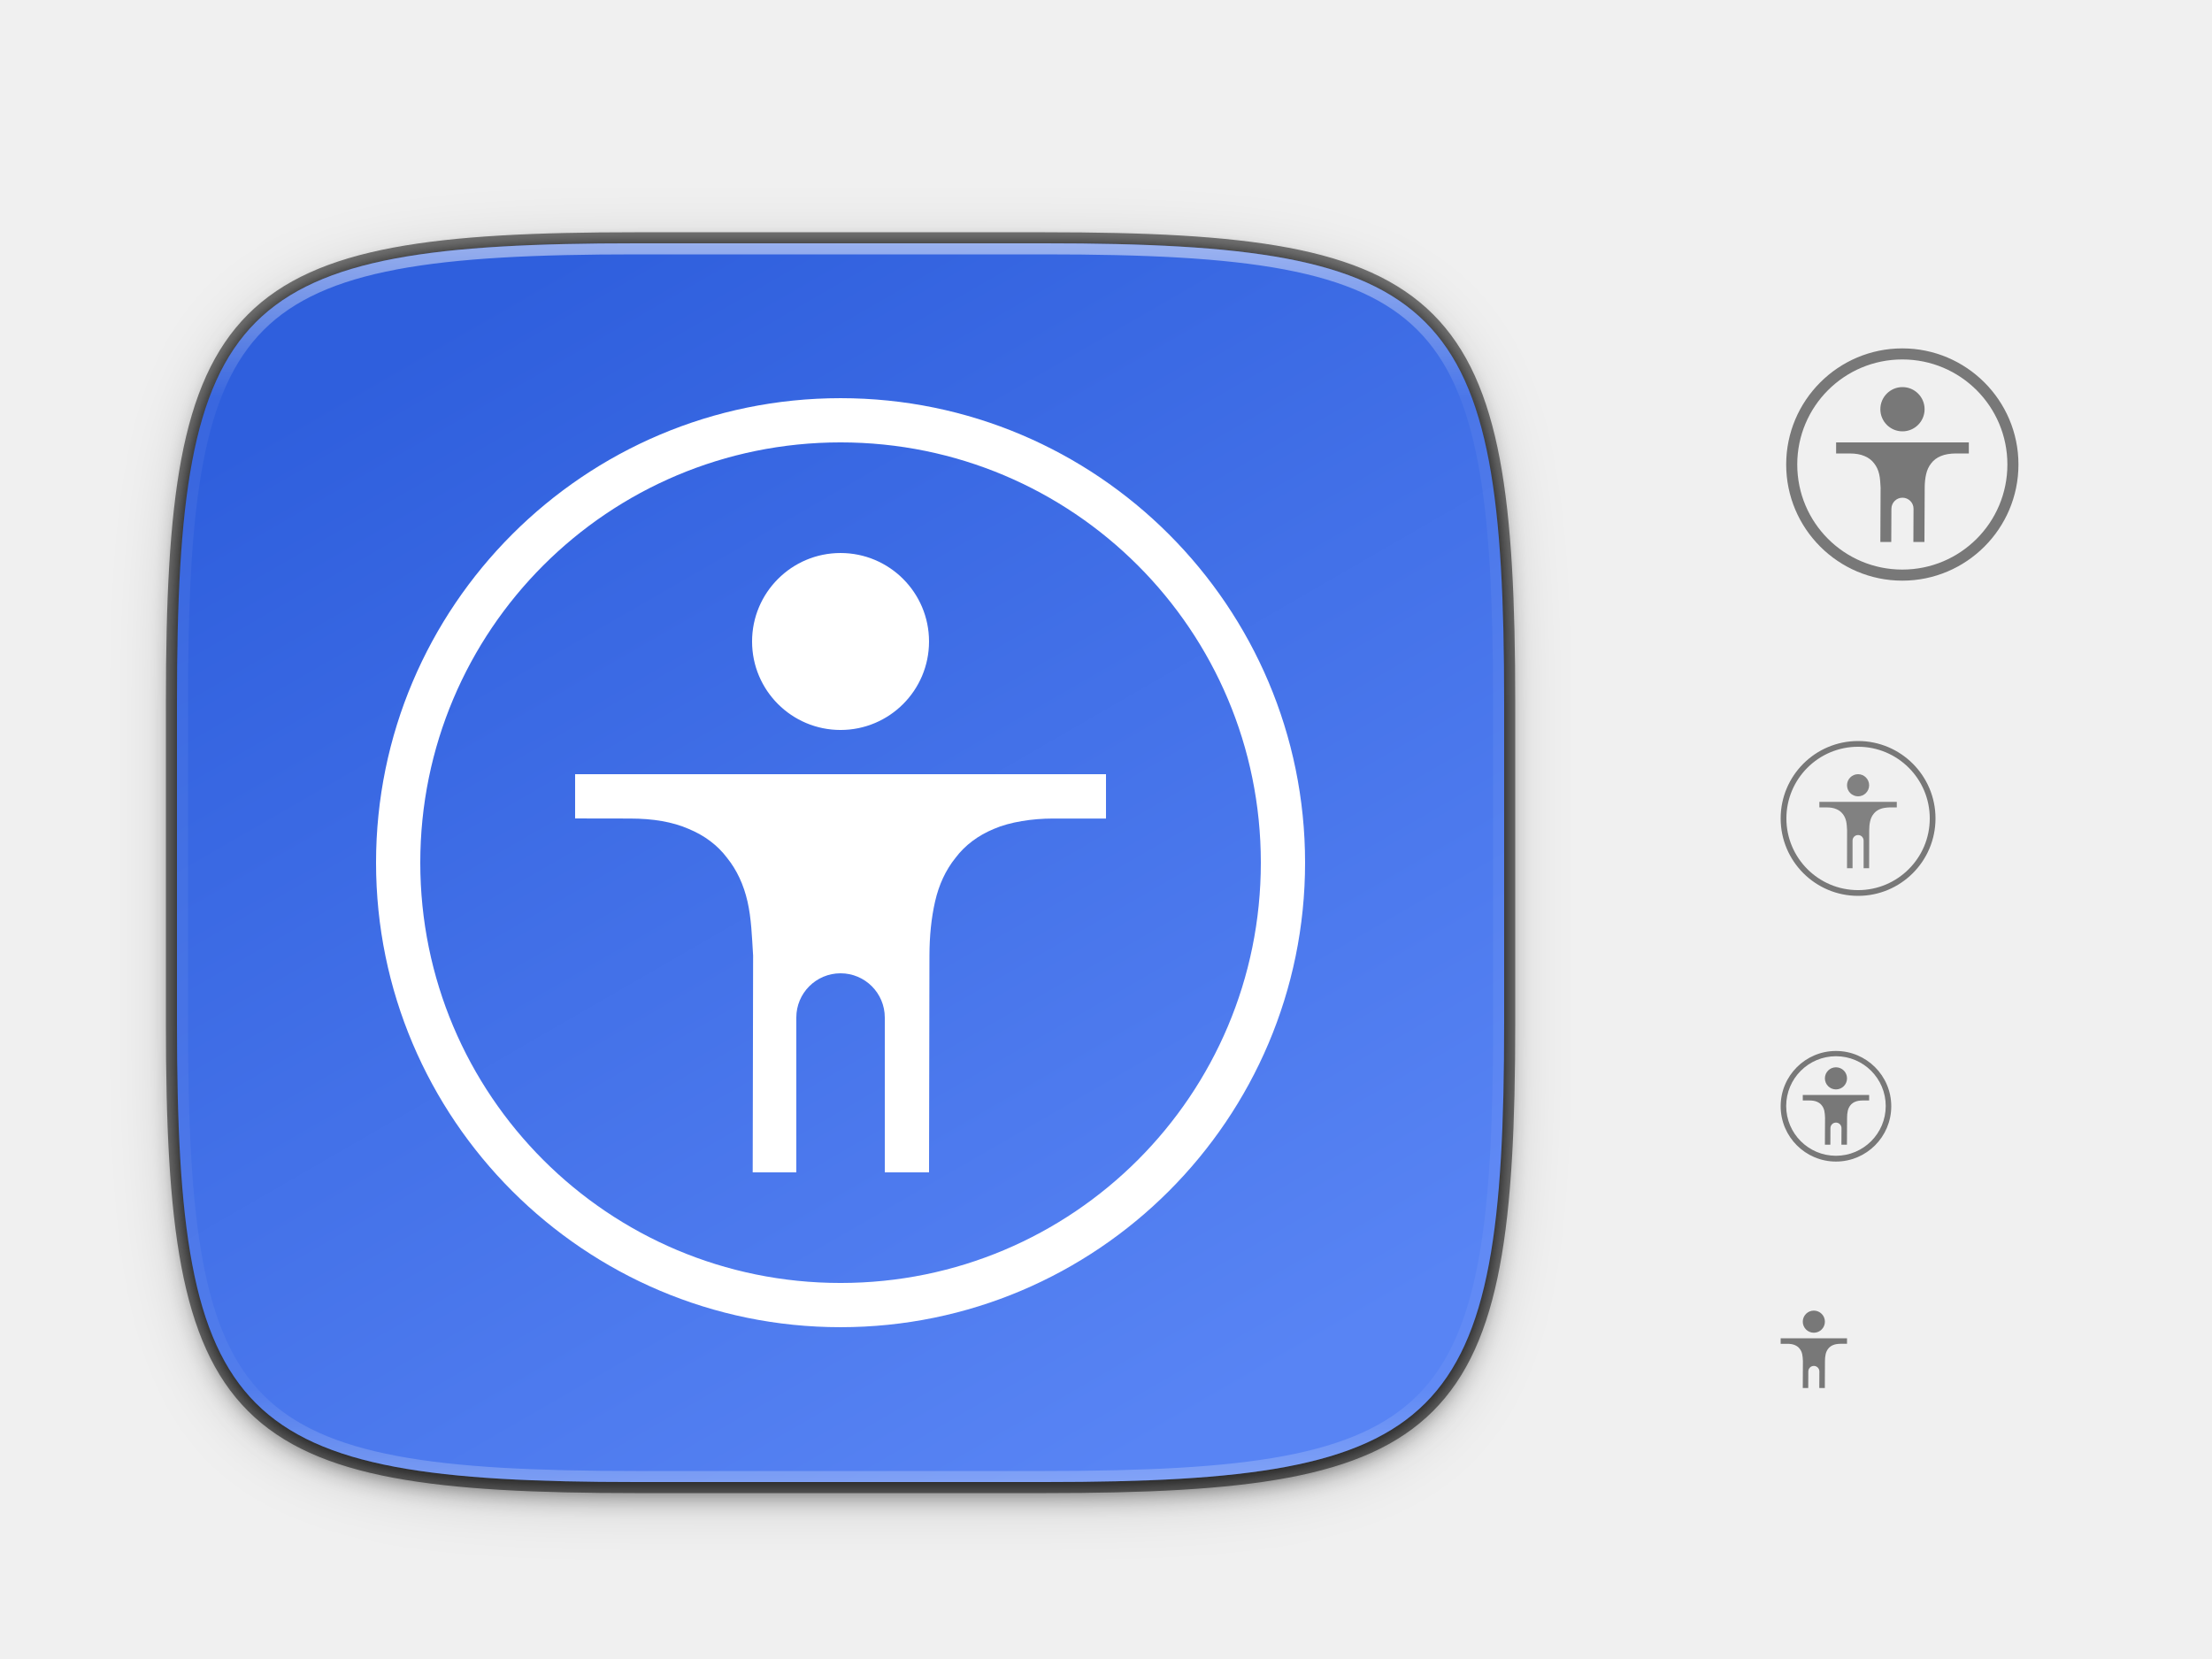
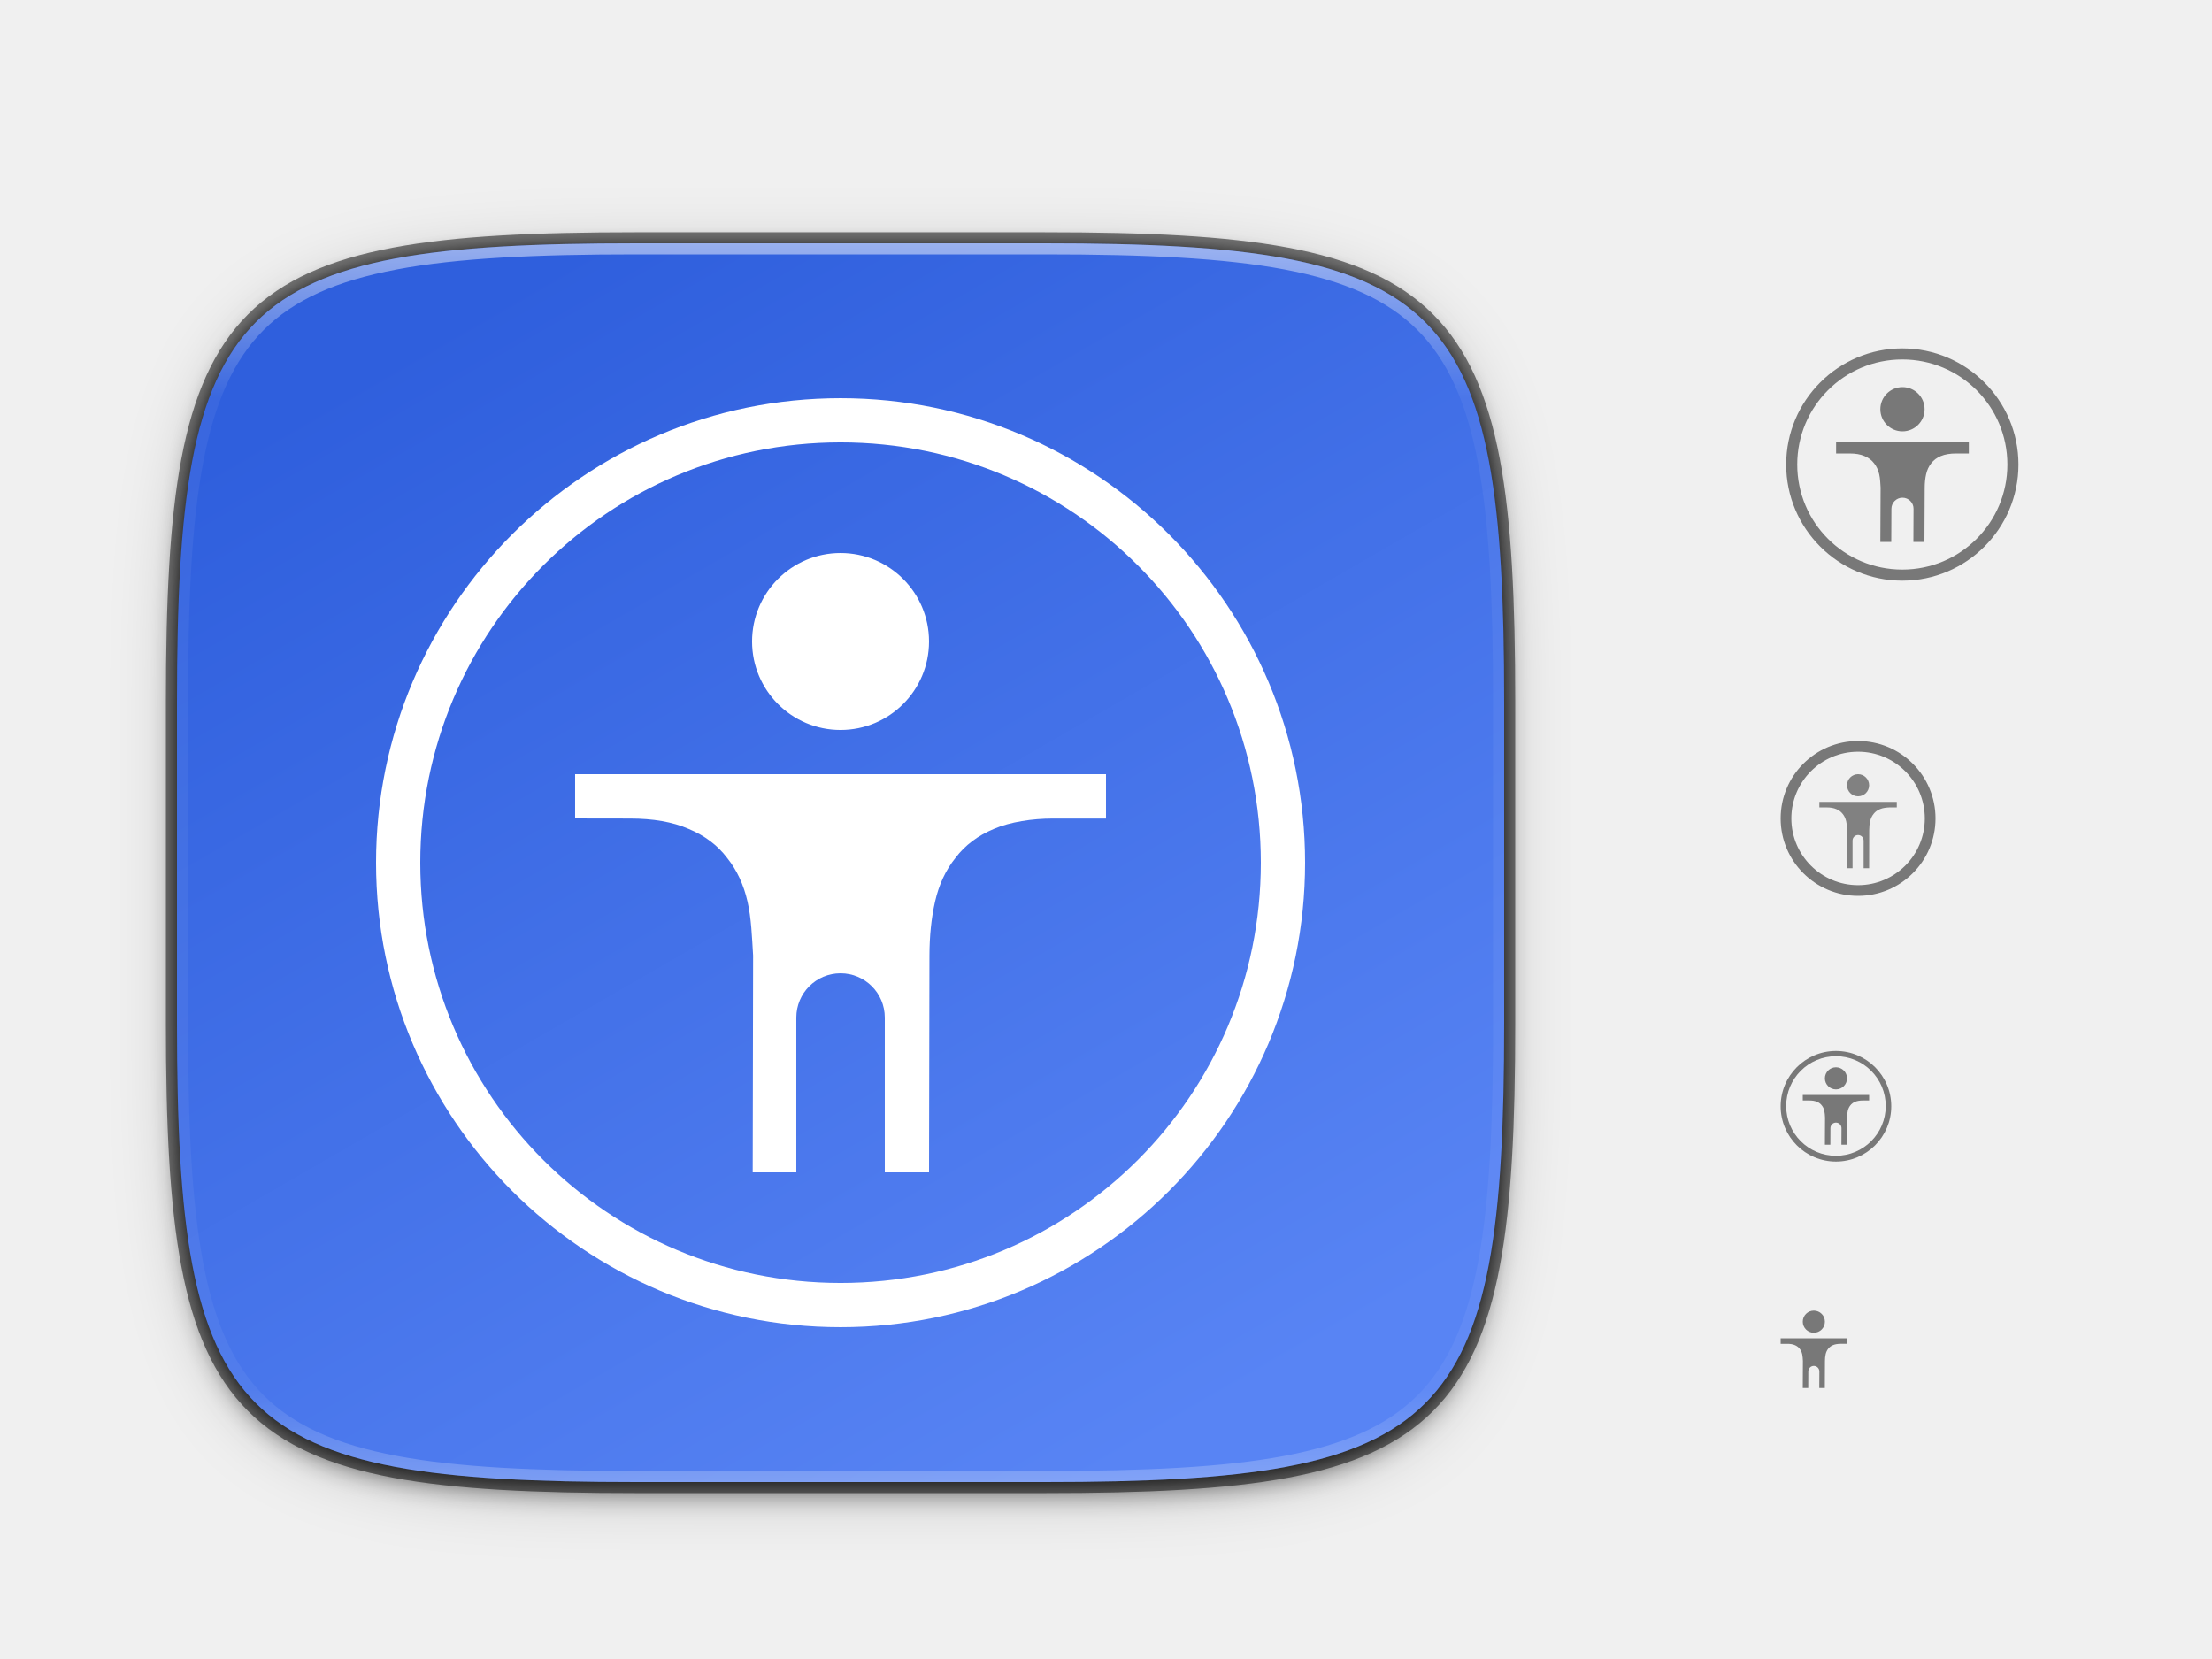
<svg xmlns="http://www.w3.org/2000/svg" xmlns:xlink="http://www.w3.org/1999/xlink" width="400" height="300" id="svg11300" version="1.0" style="display:inline;enable-background:new">
  <defs id="defs3">
    <linearGradient id="linearGradient927">
      <stop style="stop-color:#ffffff;stop-opacity:1;" offset="0" id="stop923" />
      <stop id="stop933" offset="0.125" style="stop-color:#ffffff;stop-opacity:0.098" />
      <stop id="stop931" offset="0.925" style="stop-color:#ffffff;stop-opacity:0.098" />
      <stop style="stop-color:#ffffff;stop-opacity:0.498" offset="1" id="stop925" />
    </linearGradient>
    <clipPath clipPathUnits="userSpaceOnUse" id="clipPath9430">
      <path id="path9432" d="m 166.062,-196 h 179.875 C 491.235,-196 512,-175.287 512,-30.125 v 148.25 C 512,263.286 491.235,284 345.938,284 H 166.062 C 20.765,284 0,263.286 0,118.125 V -30.125 C 0,-175.287 20.765,-196 166.062,-196 Z" style="color:#000000;display:inline;overflow:visible;visibility:visible;fill:#ffffff;fill-opacity:1;fill-rule:nonzero;stroke:none;stroke-width:1;marker:none;enable-background:new" />
    </clipPath>
    <clipPath clipPathUnits="userSpaceOnUse" id="clipPath1082">
      <path id="path1084" d="M 361.938,-212 C 507.235,-212 528,-191.287 528,-46.125 V 70.125 C 528,215.286 507.235,236 361.938,236 H 214.062 C 68.765,236 48,215.286 48,70.125 V -46.125 C 48,-191.287 68.765,-212 214.062,-212 Z" style="display:inline;opacity:1;fill:#8c59d9;fill-opacity:1;stroke:none;stroke-width:2;stroke-linecap:round;stroke-linejoin:round;stroke-miterlimit:4;stroke-dasharray:none;stroke-dashoffset:0;stroke-opacity:1;enable-background:new" />
    </clipPath>
    <linearGradient xlink:href="#linearGradient927" id="linearGradient1108" x1="296" y1="-212" x2="296" y2="236" gradientUnits="userSpaceOnUse" />
    <filter style="color-interpolation-filters:sRGB" id="filter4560" x="-0.023" width="1.046" y="-0.025" height="1.05">
      <feGaussianBlur stdDeviation="2.32" id="feGaussianBlur4562" />
    </filter>
    <filter style="color-interpolation-filters:sRGB" id="filter4569" x="-0.012" width="1.023" y="-0.012" height="1.025">
      <feGaussianBlur stdDeviation="1.16" id="feGaussianBlur4571" />
    </filter>
    <filter style="color-interpolation-filters:sRGB" id="filter4575" x="-0.058" width="1.116" y="-0.062" height="1.124">
      <feGaussianBlur stdDeviation="5.8" id="feGaussianBlur4577" />
    </filter>
    <linearGradient xlink:href="#linearGradient916" id="linearGradient878" x1="32" y1="156" x2="272" y2="156" gradientUnits="userSpaceOnUse" gradientTransform="rotate(60,152.0001,156)" />
    <linearGradient id="linearGradient916">
      <stop style="stop-color:#2f5fdd;stop-opacity:1;" offset="0" id="stop912" />
      <stop style="stop-color:#5884f4;stop-opacity:1" offset="1" id="stop914" />
    </linearGradient>
  </defs>
  <g style="display:inline" id="layer1">
    <g style="display:none" id="layer7">
      <text y="-8.255" xml:space="preserve" x="19.007" style="font-style:normal;font-variant:normal;font-weight:normal;font-stretch:normal;line-height:0%;font-family:'DejaVu Sans';-inkscape-font-specification:'DejaVu Sans';display:inline;fill:#000000;fill-opacity:1;stroke:none;enable-background:new" id="context">
        <tspan style="font-style:normal;font-variant:normal;font-weight:normal;font-stretch:normal;font-size:18px;line-height:1.25;font-family:'DejaVu Sans';-inkscape-font-specification:'DejaVu Sans'" y="-8.255" x="19.007" id="tspan3933">categories</tspan>
      </text>
      <text y="-8.255" xml:space="preserve" x="146.488" style="font-style:normal;font-variant:normal;font-weight:bold;font-stretch:normal;line-height:0%;font-family:'DejaVu Sans';-inkscape-font-specification:'DejaVu Sans Bold';text-align:start;writing-mode:lr-tb;text-anchor:start;display:inline;fill:#000000;fill-opacity:1;stroke:none;enable-background:new" id="icon-name">
        <tspan style="font-style:normal;font-variant:normal;font-weight:bold;font-stretch:normal;font-size:18px;line-height:1.25;font-family:'DejaVu Sans';-inkscape-font-specification:'DejaVu Sans Bold'" y="-8.255" x="146.488" id="tspan3937">preferences-desktop-accessibility</tspan>
      </text>
      <rect style="display:inline;overflow:visible;visibility:visible;fill:#cdcdcd;fill-opacity:1;fill-rule:nonzero;stroke:none;stroke-width:2;marker:none;enable-background:accumulate" id="rect16x16" width="16" height="16" x="320" y="236" />
      <rect style="display:inline;overflow:visible;visibility:visible;fill:#cdcdcd;fill-opacity:1;fill-rule:nonzero;stroke:none;stroke-width:2;marker:none;enable-background:accumulate" id="rect24x24" width="24" height="24" x="320" y="188" />
      <rect style="display:inline;overflow:visible;visibility:visible;fill:#cdcdcd;fill-opacity:1;fill-rule:nonzero;stroke:none;stroke-width:2;marker:none;enable-background:accumulate" id="rect32x32" width="32" height="32" x="320" y="132" />
      <rect y="60" x="320" height="48" width="48" id="rect48x48" style="display:inline;overflow:visible;visibility:visible;fill:#cdcdcd;fill-opacity:1;fill-rule:nonzero;stroke:none;stroke-width:2;marker:none;enable-background:accumulate" />
      <rect style="display:inline;overflow:visible;visibility:visible;fill:#cdcdcd;fill-opacity:1;fill-rule:nonzero;stroke:none;stroke-width:2;marker:none;enable-background:accumulate" id="rect3951" width="256" height="256" x="24" y="28" />
    </g>
    <g id="layer6" style="display:inline">
      <g transform="translate(48.00003,-144)" style="display:inline;opacity:0.5" id="g1925">
        <path style="color:#000000;font-style:normal;font-variant:normal;font-weight:normal;font-stretch:normal;font-size:medium;line-height:normal;font-family:sans-serif;font-variant-ligatures:normal;font-variant-position:normal;font-variant-caps:normal;font-variant-numeric:normal;font-variant-alternates:normal;font-feature-settings:normal;text-indent:0;text-align:start;text-decoration:none;text-decoration-line:none;text-decoration-style:solid;text-decoration-color:#000000;letter-spacing:normal;word-spacing:normal;text-transform:none;writing-mode:lr-tb;direction:ltr;text-orientation:mixed;dominant-baseline:auto;baseline-shift:baseline;text-anchor:start;white-space:normal;shape-padding:0;clip-rule:nonzero;display:inline;overflow:visible;visibility:visible;opacity:1;isolation:auto;mix-blend-mode:normal;color-interpolation:sRGB;color-interpolation-filters:linearRGB;solid-color:#000000;solid-opacity:1;vector-effect:none;fill:#000000;fill-opacity:1;fill-rule:nonzero;stroke:none;stroke-width:1;stroke-linecap:square;stroke-linejoin:miter;stroke-miterlimit:4;stroke-dasharray:none;stroke-dashoffset:0;stroke-opacity:1;color-rendering:auto;image-rendering:auto;shape-rendering:auto;text-rendering:auto;enable-background:accumulate" d="m 280,381 c 1.105,0 2,0.895 2,2 0,1.105 -0.895,2 -2,2 -1.105,0 -2,-0.895 -2,-2 0,-1.105 0.895,-2 2,-2 z m -6,5 h 12 v 1.002 h -1.207 c -0.447,0 -0.964,0.075 -1.328,0.234 -0.358,0.149 -0.651,0.368 -0.867,0.654 -0.222,0.276 -0.375,0.608 -0.461,0.988 -0.085,0.373 -0.126,0.782 -0.127,1.225 L 281.986,395 h -1 L 281,392 c 0.003,-0.552 -0.448,-1 -1,-1 -0.552,0 -0.996,0.448 -1,1 l -0.014,3 H 278 l 0.024,-4.902 v -0.008 c -0.027,-0.427 -0.04,-0.829 -0.127,-1.211 -0.086,-0.38 -0.24,-0.711 -0.461,-0.986 -0.216,-0.287 -0.509,-0.507 -0.867,-0.656 -0.365,-0.16 -0.807,-0.234 -1.328,-0.234 H 274 Z" id="path1836" />
        <rect transform="rotate(90)" y="-288" x="380" height="16" width="16" id="rect1838" style="color:#000000;display:inline;overflow:visible;visibility:visible;fill:none;stroke:none;stroke-width:3.999;marker:none;enable-background:accumulate;opacity:1" />
      </g>
      <g id="g1047" style="opacity:0.5">
        <rect style="color:#000000;display:inline;overflow:visible;visibility:visible;fill:none;stroke:none;stroke-width:1;marker:none;enable-background:accumulate;opacity:1" id="rect996" width="24" height="24" x="188" y="-344" transform="rotate(90)" />
        <path style="color:#000000;font-style:normal;font-variant:normal;font-weight:normal;font-stretch:normal;font-size:medium;line-height:normal;font-family:sans-serif;font-variant-ligatures:none;font-variant-position:normal;font-variant-caps:normal;font-variant-numeric:normal;font-variant-alternates:normal;font-feature-settings:normal;text-indent:0;text-align:start;text-decoration:none;text-decoration-line:none;text-decoration-style:solid;text-decoration-color:#000000;letter-spacing:normal;word-spacing:normal;text-transform:none;writing-mode:lr-tb;direction:ltr;baseline-shift:baseline;text-anchor:start;white-space:normal;shape-padding:0;clip-rule:nonzero;display:inline;overflow:visible;visibility:visible;opacity:1;isolation:auto;mix-blend-mode:normal;color-interpolation:sRGB;color-interpolation-filters:linearRGB;solid-color:#000000;solid-opacity:1;fill:#000000;fill-opacity:1;fill-rule:nonzero;stroke:none;stroke-width:0.952;stroke-linecap:round;stroke-linejoin:round;stroke-miterlimit:4;stroke-dasharray:none;stroke-dashoffset:0;stroke-opacity:1;marker:none;color-rendering:auto;image-rendering:auto;shape-rendering:auto;text-rendering:auto;enable-background:accumulate" d="m 332,190.049 c -5.517,0 -10,4.481 -10,9.998 0,5.517 4.483,10 10,10 5.517,0 10,-4.483 10,-10 0,-5.517 -4.483,-9.998 -10,-9.998 z m 0,0.951 a 9,9 0 0 1 9,9 9,9 0 0 1 -9,9 9,9 0 0 1 -9,-9 9,9 0 0 1 9,-9 z" id="path1000" />
        <path id="path1017" d="m 332,193 c 1.105,0 2,0.895 2,2 0,1.105 -0.895,2 -2,2 -1.105,0 -2,-0.895 -2,-2 0,-1.105 0.895,-2 2,-2 z m -6,5 h 12 v 1.002 h -1.207 c -0.447,0 -0.964,0.075 -1.328,0.234 -0.358,0.149 -0.651,0.368 -0.867,0.654 -0.222,0.276 -0.375,0.608 -0.461,0.988 -0.085,0.373 -0.126,0.782 -0.127,1.225 l -0.023,4.896 h -1 l 0.014,-3 c 0.003,-0.552 -0.448,-1 -1,-1 -0.552,0 -0.996,0.448 -1,1 l -0.014,3 h -0.986 l 0.024,-4.902 v -0.008 c -0.027,-0.427 -0.04,-0.829 -0.127,-1.211 -0.086,-0.38 -0.24,-0.711 -0.461,-0.986 -0.216,-0.287 -0.509,-0.507 -0.867,-0.656 -0.365,-0.16 -0.807,-0.234 -1.328,-0.234 h -1.24 z" style="color:#000000;font-style:normal;font-variant:normal;font-weight:normal;font-stretch:normal;font-size:medium;line-height:normal;font-family:sans-serif;font-variant-ligatures:normal;font-variant-position:normal;font-variant-caps:normal;font-variant-numeric:normal;font-variant-alternates:normal;font-feature-settings:normal;text-indent:0;text-align:start;text-decoration:none;text-decoration-line:none;text-decoration-style:solid;text-decoration-color:#000000;letter-spacing:normal;word-spacing:normal;text-transform:none;writing-mode:lr-tb;direction:ltr;text-orientation:mixed;dominant-baseline:auto;baseline-shift:baseline;text-anchor:start;white-space:normal;shape-padding:0;clip-rule:nonzero;display:inline;overflow:visible;visibility:visible;opacity:1;isolation:auto;mix-blend-mode:normal;color-interpolation:sRGB;color-interpolation-filters:linearRGB;solid-color:#000000;solid-opacity:1;vector-effect:none;fill:#000000;fill-opacity:1;fill-rule:nonzero;stroke:none;stroke-width:1;stroke-linecap:square;stroke-linejoin:miter;stroke-miterlimit:4;stroke-dasharray:none;stroke-dashoffset:0;stroke-opacity:1;color-rendering:auto;image-rendering:auto;shape-rendering:auto;text-rendering:auto;enable-background:accumulate" />
      </g>
      <g id="g1037" style="opacity:0.5">
        <rect transform="rotate(90)" y="-368" x="60" height="48" width="48" id="rect4782" style="color:#000000;display:inline;overflow:visible;visibility:visible;fill:none;stroke:none;stroke-width:2;marker:none;enable-background:accumulate;opacity:1" />
        <path id="path4116" d="m 344,63 c -11.586,0 -21,9.414 -21,21 0,11.586 9.414,21 21,21 11.586,0 21,-9.414 21,-21 0,-11.586 -9.414,-21 -21,-21 z m 0,1.999 c 10.505,0 19,8.495 19,19 0,10.506 -8.495,19 -19,19 -10.505,0 -19,-8.495 -19,-19 0,-10.506 8.495,-19 19,-19 z" style="color:#000000;font-style:normal;font-variant:normal;font-weight:normal;font-stretch:normal;font-size:medium;line-height:normal;font-family:sans-serif;font-variant-ligatures:none;font-variant-position:normal;font-variant-caps:normal;font-variant-numeric:normal;font-variant-alternates:normal;font-feature-settings:normal;text-indent:0;text-align:start;text-decoration:none;text-decoration-line:none;text-decoration-style:solid;text-decoration-color:#000000;letter-spacing:normal;word-spacing:normal;text-transform:none;writing-mode:lr-tb;direction:ltr;baseline-shift:baseline;text-anchor:start;white-space:normal;shape-padding:0;clip-rule:nonzero;display:inline;overflow:visible;visibility:visible;opacity:1;isolation:auto;mix-blend-mode:normal;color-interpolation:sRGB;color-interpolation-filters:linearRGB;solid-color:#000000;solid-opacity:1;fill:#000000;fill-opacity:1;fill-rule:nonzero;stroke:none;stroke-width:2;stroke-linecap:round;stroke-linejoin:round;stroke-miterlimit:4;stroke-dasharray:none;stroke-dashoffset:0;stroke-opacity:1;marker:none;color-rendering:auto;image-rendering:auto;shape-rendering:auto;text-rendering:auto;enable-background:accumulate" />
        <path style="color:#000000;font-style:normal;font-variant:normal;font-weight:normal;font-stretch:normal;font-size:medium;line-height:normal;font-family:sans-serif;font-variant-ligatures:normal;font-variant-position:normal;font-variant-caps:normal;font-variant-numeric:normal;font-variant-alternates:normal;font-feature-settings:normal;text-indent:0;text-align:start;text-decoration:none;text-decoration-line:none;text-decoration-style:solid;text-decoration-color:#000000;letter-spacing:normal;word-spacing:normal;text-transform:none;writing-mode:lr-tb;direction:ltr;text-orientation:mixed;dominant-baseline:auto;baseline-shift:baseline;text-anchor:start;white-space:normal;shape-padding:0;clip-rule:nonzero;display:inline;overflow:visible;visibility:visible;opacity:1;isolation:auto;mix-blend-mode:normal;color-interpolation:sRGB;color-interpolation-filters:linearRGB;solid-color:#000000;solid-opacity:1;vector-effect:none;fill:#000000;fill-opacity:1;fill-rule:nonzero;stroke:none;stroke-width:2;stroke-linecap:square;stroke-linejoin:miter;stroke-miterlimit:4;stroke-dasharray:none;stroke-dashoffset:0;stroke-opacity:1;color-rendering:auto;image-rendering:auto;shape-rendering:auto;text-rendering:auto;enable-background:accumulate" d="m 344.027,70 c 2.209,0 4,1.791 4,4 0,2.209 -1.791,4 -4,4 -2.209,0 -4,-1.791 -4,-4 0,-2.209 1.791,-4 4,-4 z m -12,10 h 24 v 2.004 h -2.414 c -0.895,0 -1.927,0.15 -2.656,0.469 -0.715,0.297 -1.303,0.736 -1.734,1.309 -0.443,0.551 -0.749,1.216 -0.922,1.977 -0.17,0.747 -0.252,1.564 -0.254,2.449 L 348,98 h -2 l 0.027,-6 c 0.006,-1.105 -0.895,-2 -2,-2 -1.105,0 -1.992,0.895 -2,2 l -0.027,6 h -1.973 l 0.047,-9.805 v -0.016 c -0.053,-0.853 -0.08,-1.658 -0.254,-2.422 -0.173,-0.759 -0.48,-1.422 -0.922,-1.973 -0.432,-0.574 -1.018,-1.015 -1.734,-1.312 -0.729,-0.319 -1.614,-0.469 -2.656,-0.469 h -2.481 z" id="path1023" />
      </g>
      <g id="g1076" style="display:inline;enable-background:new;opacity:0.5">
-         <circle r="13.481" cy="148" cx="336" id="path1063" style="display:inline;enable-background:new;opacity:1;fill:none;fill-opacity:1;stroke:#000000;stroke-width:1.037;stroke-linecap:square;stroke-linejoin:round;stroke-miterlimit:4;stroke-dasharray:none;stroke-dashoffset:0;stroke-opacity:1" />
+         <circle r="13.033" cy="148" cx="336" id="path1063" style="display:inline;opacity:1;fill:none;fill-opacity:1;stroke:#000000;stroke-width:1.934;stroke-linecap:square;stroke-linejoin:round;stroke-miterlimit:4;stroke-dasharray:none;stroke-dashoffset:0;stroke-opacity:1;enable-background:new" />
        <rect style="display:inline;enable-background:accumulate;overflow:visible;visibility:visible;fill:none;fill-opacity:1;fill-rule:nonzero;stroke:none;stroke-width:2;marker:none;opacity:1" id="rect1065" width="32" height="32" x="320" y="132" />
        <path style="font-style:normal;font-variant:normal;font-weight:normal;font-stretch:normal;font-size:15px;line-height:125%;font-family:Ubuntu;-inkscape-font-specification:Ubuntu;text-align:center;letter-spacing:0px;word-spacing:0px;writing-mode:lr-tb;text-anchor:middle;display:inline;fill:#111111;fill-opacity:1;stroke:none;stroke-width:0.167;enable-background:new" d="M 336 140 A 2 2 0 0 0 334 142 A 2 2 0 0 0 336 144 A 2 2 0 0 0 338 142 A 2 2 0 0 0 336 140 z M 329 145 L 329 146 L 330.301 146.004 C 330.996 146.004 331.586 146.103 332.072 146.316 C 332.55 146.515 332.941 146.809 333.229 147.191 C 333.523 147.559 333.729 148 333.844 148.506 C 333.96 149.015 333.976 149.554 334.012 150.123 L 334.012 150.131 L 334 157 L 335 157 L 335 152 C 335 151.446 335.446 151 336 151 C 336.554 151 337 151.446 337 152 L 337 157 L 338 157 L 338.012 150.139 C 338.013 149.549 338.069 149.004 338.182 148.506 C 338.297 147.999 338.501 147.557 338.797 147.189 C 339.085 146.808 339.476 146.514 339.953 146.316 C 340.439 146.104 341.126 146.019 341.723 146.004 L 343 146 L 343 145.002 L 329 145 z " id="path1069" />
      </g>
    </g>
    <g id="layer8">
      <g id="layer10" style="display:inline">
        <path style="display:inline;opacity:0.5;fill:#000000;fill-opacity:1;stroke:none;stroke-width:2;stroke-linecap:round;stroke-linejoin:round;stroke-miterlimit:4;stroke-dasharray:none;stroke-dashoffset:0;stroke-opacity:1;filter:url(#filter4560);enable-background:new" d="m 188.969,46 c 72.649,0 83.031,10.357 83.031,82.938 v 58.125 c 0,72.581 -10.383,82.938 -83.031,82.938 h -73.938 C 42.383,270 32,259.643 32,187.062 v -58.125 c 0,-72.581 10.383,-82.938 83.031,-82.938 z" id="path4565" />
        <path id="path4558" d="m 188.969,44 c 72.649,0 83.031,10.357 83.031,82.938 v 58.125 c 0,72.581 -10.383,82.938 -83.031,82.938 h -73.938 C 42.383,268 32,257.643 32,185.062 v -58.125 c 0,-72.581 10.383,-82.938 83.031,-82.938 z" style="display:inline;opacity:0.5;fill:#000000;fill-opacity:1;stroke:#000000;stroke-width:4;stroke-linecap:round;stroke-linejoin:round;stroke-miterlimit:4;stroke-dasharray:none;stroke-dashoffset:0;stroke-opacity:1;enable-background:new" />
        <path id="path4567" d="m 188.969,44 c 72.649,0 83.031,10.357 83.031,82.938 v 58.125 c 0,72.581 -10.383,82.938 -83.031,82.938 h -73.938 C 42.383,268 32,257.643 32,185.062 v -58.125 c 0,-72.581 10.383,-82.938 83.031,-82.938 z" style="display:inline;opacity:0.5;fill:#000000;fill-opacity:1;stroke:none;stroke-width:2;stroke-linecap:round;stroke-linejoin:round;stroke-miterlimit:4;stroke-dasharray:none;stroke-dashoffset:0;stroke-opacity:1;filter:url(#filter4569);enable-background:new" />
        <path id="path4573" d="m 188.969,46 c 72.649,0 83.031,10.357 83.031,82.938 v 58.125 c 0,72.581 -10.383,82.938 -83.031,82.938 h -73.938 C 42.383,270 32,259.643 32,187.062 v -58.125 c 0,-72.581 10.383,-82.938 83.031,-82.938 z" style="display:inline;opacity:0.2;fill:#000000;fill-opacity:1;stroke:none;stroke-width:2;stroke-linecap:round;stroke-linejoin:round;stroke-miterlimit:4;stroke-dasharray:none;stroke-dashoffset:0;stroke-opacity:1;filter:url(#filter4575);enable-background:new" />
      </g>
      <g id="layer11" style="display:inline">
        <path style="display:inline;opacity:1;fill:url(#linearGradient878);fill-opacity:1;stroke:none;stroke-width:2;stroke-linecap:round;stroke-linejoin:round;stroke-miterlimit:4;stroke-dasharray:none;stroke-dashoffset:0;stroke-opacity:1;enable-background:new" d="m 188.969,44 c 72.649,-3e-6 83.031,10.357 83.031,82.937 v 58.125 c -10e-6,72.581 -10.383,82.938 -83.031,82.938 h -73.938 C 42.383,268 32,257.643 32,185.062 l -1e-5,-58.125 c 0,-72.581 10.383,-82.938 83.031,-82.937 z" id="rect877-7" />
        <path style="font-style:normal;font-variant:normal;font-weight:normal;font-stretch:normal;font-size:15px;line-height:125%;font-family:Ubuntu;-inkscape-font-specification:Ubuntu;text-align:center;letter-spacing:0px;word-spacing:0px;writing-mode:lr-tb;text-anchor:middle;display:inline;fill:#ffffff;fill-opacity:1;stroke:none;stroke-width:1;enable-background:new" d="m 152,72.002 c -46.346,0 -84,37.655 -84,83.998 0,46.343 37.654,83.998 84,83.998 46.346,0 84,-37.655 84,-83.998 0,-46.343 -37.654,-83.998 -84,-83.998 z m 0,7.996 c 42.02,0 76,33.98 76,76.002 0,42.022 -33.98,76.002 -76,76.002 -42.02,0 -76,-33.98 -76,-76.002 0,-42.022 33.98,-76.002 76,-76.002 z m -0.002,20.004 a 16,16 0 0 0 -16,16 16,16 0 0 0 16,16 16,16 0 0 0 16,-16 16,16 0 0 0 -16,-16 z m -48,40 v 8 l 9.918,0.016 c 4.169,-4e-5 7.712,0.602 10.629,1.879 2.865,1.19 5.215,2.946 6.941,5.242 1.769,2.203 2.997,4.855 3.688,7.891 0.695,3.057 0.795,6.285 1.008,9.699 l 0.004,0.047 -0.074,39.227 h 7.887 v -28 c 0,-4.418 3.582,-8 8,-8 4.418,0 8,3.582 8,8 v 28 h 8 l 0.074,-39.18 c 0.007,-3.54 0.337,-6.806 1.016,-9.793 0.691,-3.041 1.922,-5.697 3.695,-7.902 1.727,-2.291 4.076,-4.046 6.938,-5.234 2.915,-1.275 7.043,-1.875 10.621,-1.875 h 9.656 v -8.016 z" id="path4525" />
      </g>
      <g id="layer9" style="display:inline">
        <path id="path1068" d="M 361.938,-212 C 507.235,-212 528,-191.287 528,-46.125 V 70.125 C 528,215.286 507.235,236 361.938,236 H 214.062 C 68.765,236 48,215.286 48,70.125 V -46.125 C 48,-191.287 68.765,-212 214.062,-212 Z" style="display:inline;opacity:0.5;fill:none;fill-opacity:1;stroke:url(#linearGradient1108);stroke-width:8;stroke-linecap:round;stroke-linejoin:round;stroke-miterlimit:4;stroke-dasharray:none;stroke-dashoffset:0;stroke-opacity:1;enable-background:new" clip-path="url(#clipPath1082)" transform="matrix(0.5,0,0,0.5,8,150)" />
      </g>
    </g>
  </g>
</svg>
